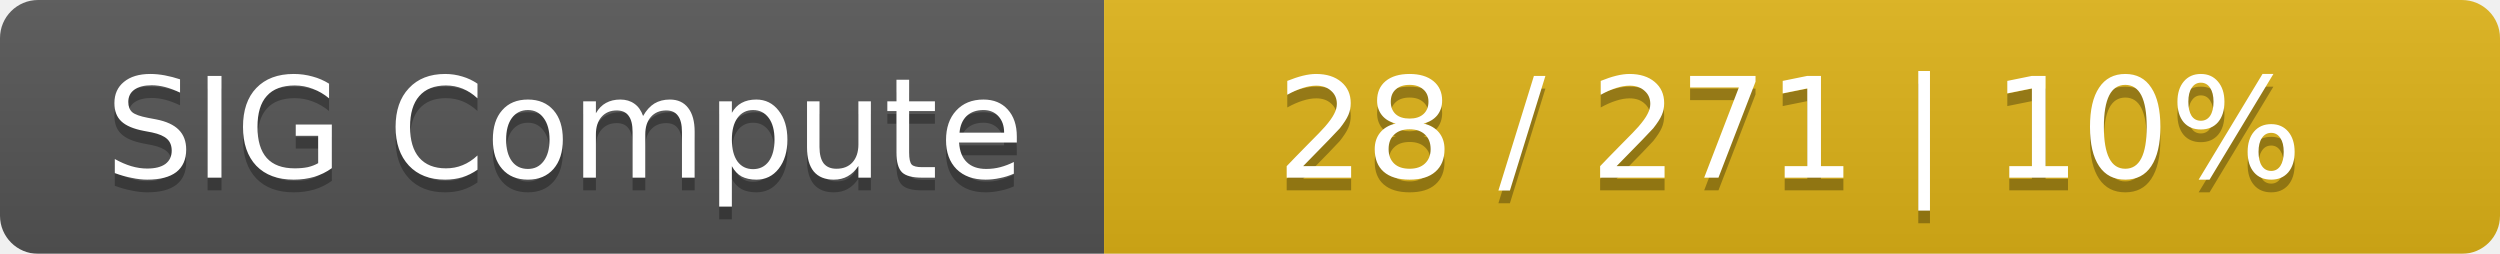
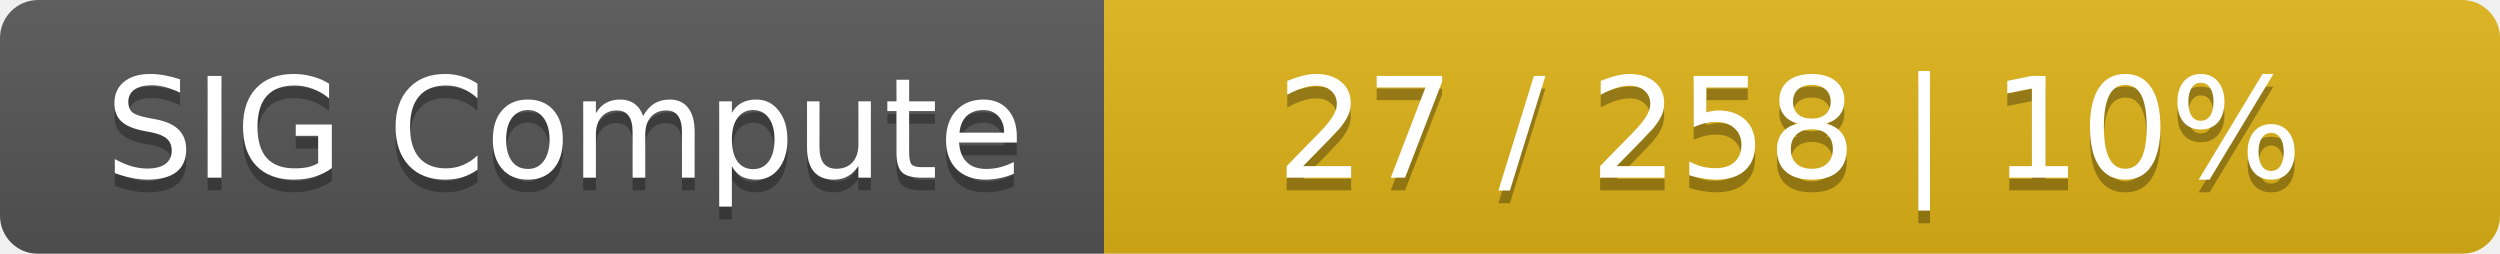
<svg xmlns="http://www.w3.org/2000/svg" width="197" height="20">
  <linearGradient id="smooth" x2="0" y2="100%">
    <stop offset="0" stop-color="#bbb" stop-opacity=".1" />
    <stop offset="1" stop-opacity=".1" />
  </linearGradient>
  <mask id="round">
    <rect width="197" height="20" rx="3" fill="#fff" />
  </mask>
  <g mask="url(#round)">
    <rect width="87" height="20" fill="#555" />
    <rect x="87" width="110" height="20" fill="#dfb317" />
    <rect width="197" height="20" fill="url(#smooth)" />
  </g>
  <g fill="#fff" text-anchor="middle" font-family="DejaVu Sans,Verdana,Geneva,sans-serif" font-size="11">
    <text x="44.5" y="15" fill="#010101" fill-opacity=".3">SIG Compute</text>
    <text x="44.5" y="14">SIG Compute</text>
-     <text x="141" y="15" fill="#010101" fill-opacity=".3">28 / 271    |    10%</text>
-     <text x="141" y="14">28 / 271    |    10%</text>
+     <text x="141" y="15" fill="#010101" fill-opacity=".3">27 / 258    |    10%</text>
+     <text x="141" y="14">27 / 258    |    10%</text>
  </g>
</svg>
